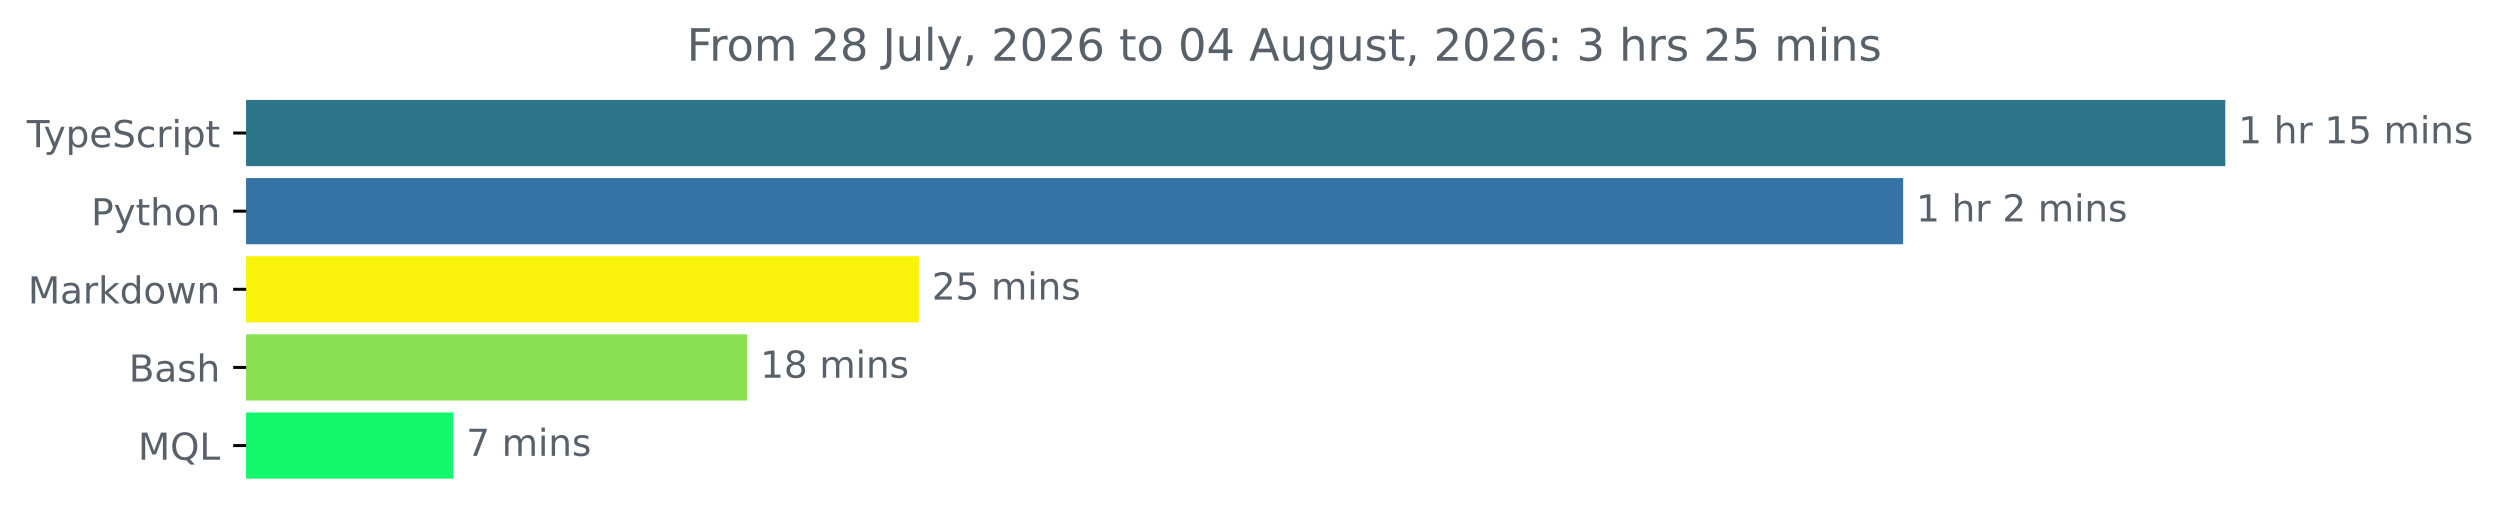
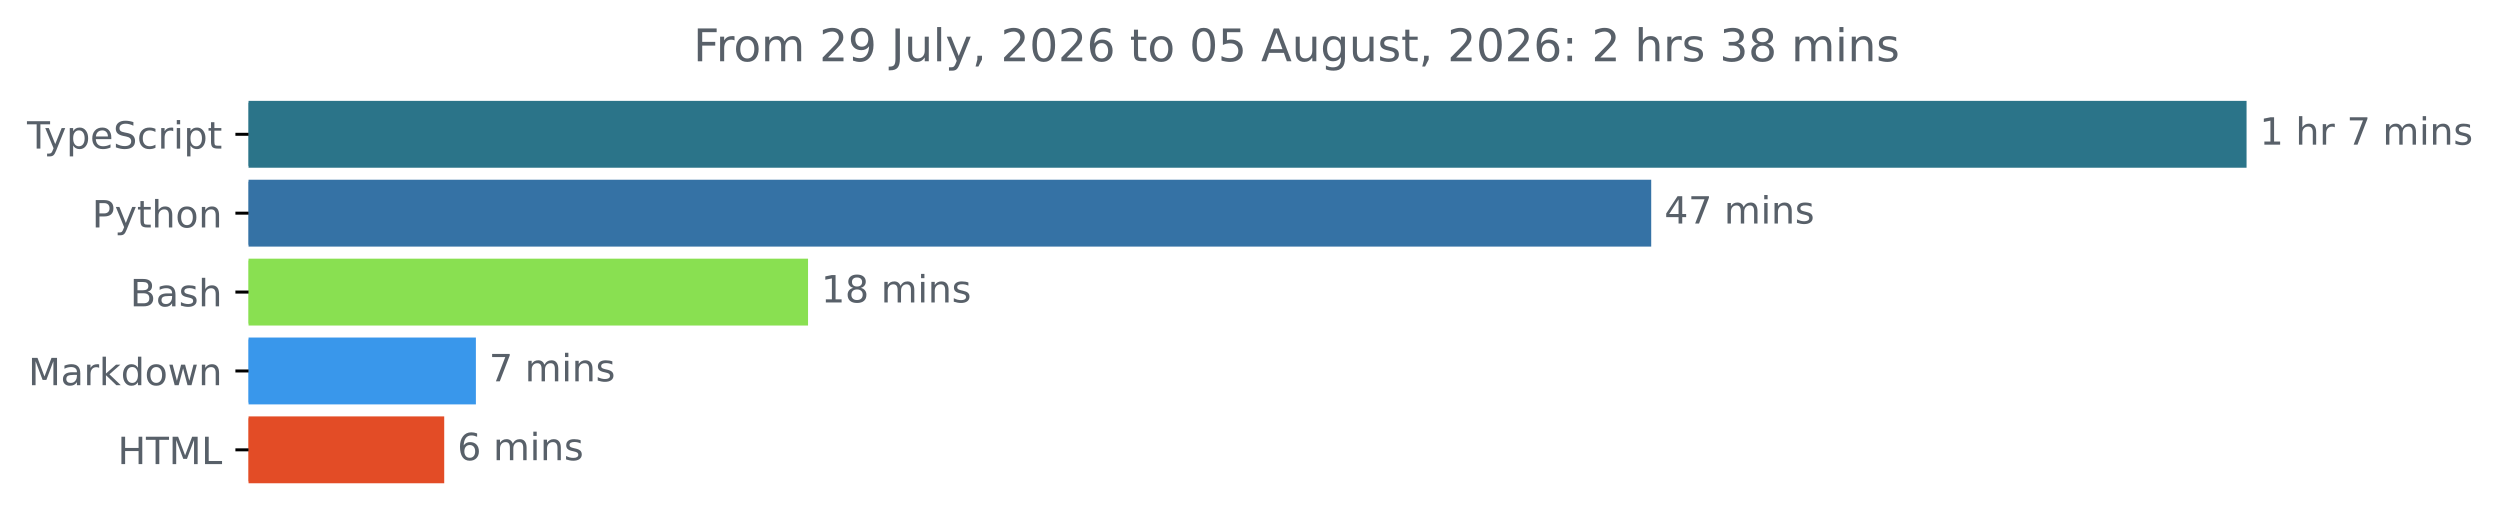
- <svg xmlns="http://www.w3.org/2000/svg" xmlns:xlink="http://www.w3.org/1999/xlink" width="671.935pt" height="140.398pt" viewBox="0 0 671.935 140.398" version="1.1">
+ <svg xmlns="http://www.w3.org/2000/svg" xmlns:xlink="http://www.w3.org/1999/xlink" width="665.572pt" height="140.398pt" viewBox="0 0 665.572 140.398" version="1.1">
  <defs>
    <style type="text/css">*{stroke-linejoin: round; stroke-linecap: butt}</style>
  </defs>
  <g id="figure_1">
    <g id="patch_1">
-       <path d="M -0 140.398  L 671.935 140.398  L 671.935 0  L -0 0  L -0 140.398  z " style="fill: none" />
+       <path d="M -0 140.398  L 665.572 140.398  L 665.572 0  L -0 0  L -0 140.398  z " style="fill: none" />
    </g>
    <g id="axes_1">
      <g id="patch_2">
-         <path d="M 66.17 27.358  L 597.599 27.358  L 597.599 44.158  L 66.17 44.158  z " clip-path="url(#pe6a916604f)" style="fill: #2b7489; stroke: #2b7489; stroke-linejoin: miter" />
+         <path d="M 66.17 27.358  L 597.599 27.358  L 597.599 44.158  L 66.17 44.158  z " clip-path="url(#p9ee136eaac)" style="fill: #2b7489; stroke: #2b7489; stroke-linejoin: miter" />
      </g>
      <g id="patch_3">
-         <path d="M 66.17 48.358  L 511.016 48.358  L 511.016 65.158  L 66.17 65.158  z " clip-path="url(#pe6a916604f)" style="fill: #3572a5; stroke: #3572a5; stroke-linejoin: miter" />
+         <path d="M 66.17 48.358  L 439.1 48.358  L 439.1 65.158  L 66.17 65.158  z " clip-path="url(#p9ee136eaac)" style="fill: #3572a5; stroke: #3572a5; stroke-linejoin: miter" />
      </g>
      <g id="patch_4">
-         <path d="M 66.17 69.358  L 246.466 69.358  L 246.466 86.158  L 66.17 86.158  z " clip-path="url(#pe6a916604f)" style="fill: #f9f20b; stroke: #f9f20b; stroke-linejoin: miter" />
+         <path d="M 66.17 69.358  L 214.623 69.358  L 214.623 86.158  L 66.17 86.158  z " clip-path="url(#p9ee136eaac)" style="fill: #89e051; stroke: #89e051; stroke-linejoin: miter" />
      </g>
      <g id="patch_5">
-         <path d="M 66.17 90.358  L 200.337 90.358  L 200.337 107.158  L 66.17 107.158  z " clip-path="url(#pe6a916604f)" style="fill: #89e051; stroke: #89e051; stroke-linejoin: miter" />
+         <path d="M 66.17 90.358  L 126.196 90.358  L 126.196 107.158  L 66.17 107.158  z " clip-path="url(#p9ee136eaac)" style="fill: #3997eb; stroke: #3997eb; stroke-linejoin: miter" />
      </g>
      <g id="patch_6">
-         <path d="M 66.17 111.358  L 121.321 111.358  L 121.321 128.158  L 66.17 128.158  z " clip-path="url(#pe6a916604f)" style="fill: #13f76c; stroke: #13f76c; stroke-linejoin: miter" />
+         <path d="M 66.17 111.358  L 117.763 111.358  L 117.763 128.158  L 66.17 128.158  z " clip-path="url(#p9ee136eaac)" style="fill: #e34c26; stroke: #e34c26; stroke-linejoin: miter" />
      </g>
      <g id="matplotlib.axis_1" />
      <g id="matplotlib.axis_2">
        <g id="ytick_1">
          <g id="line2d_1">
            <defs>
-               <path id="md1793782ce" d="M 0 0  L -3.5 0  " style="stroke: #000000; stroke-width: 0.8" />
+               <path id="m66a9218401" d="M 0 0  L -3.5 0  " style="stroke: #000000; stroke-width: 0.8" />
            </defs>
            <g>
-               <use xlink:href="#md1793782ce" x="66.17" y="35.758" style="stroke: #000000; stroke-width: 0.8" />
+               <use xlink:href="#m66a9218401" x="66.17" y="35.758" style="stroke: #000000; stroke-width: 0.8" />
            </g>
          </g>
          <g id="text_1">
            <g style="fill: #586069" transform="translate(7.2 39.55734) scale(0.1 -0.1)">
              <defs>
                <path id="DejaVuSans-54" d="M -19 4666  L 3928 4666  L 3928 4134  L 2272 4134  L 2272 0  L 1638 0  L 1638 4134  L -19 4134  L -19 4666  z " transform="scale(0.015625)" />
                <path id="DejaVuSans-79" d="M 2059 -325  Q 1816 -950 1584 -1140  Q 1353 -1331 966 -1331  L 506 -1331  L 506 -850  L 844 -850  Q 1081 -850 1212 -737  Q 1344 -625 1503 -206  L 1606 56  L 191 3500  L 800 3500  L 1894 763  L 2988 3500  L 3597 3500  L 2059 -325  z " transform="scale(0.015625)" />
                <path id="DejaVuSans-70" d="M 1159 525  L 1159 -1331  L 581 -1331  L 581 3500  L 1159 3500  L 1159 2969  Q 1341 3281 1617 3432  Q 1894 3584 2278 3584  Q 2916 3584 3314 3078  Q 3713 2572 3713 1747  Q 3713 922 3314 415  Q 2916 -91 2278 -91  Q 1894 -91 1617 61  Q 1341 213 1159 525  z M 3116 1747  Q 3116 2381 2855 2742  Q 2594 3103 2138 3103  Q 1681 3103 1420 2742  Q 1159 2381 1159 1747  Q 1159 1113 1420 752  Q 1681 391 2138 391  Q 2594 391 2855 752  Q 3116 1113 3116 1747  z " transform="scale(0.015625)" />
                <path id="DejaVuSans-65" d="M 3597 1894  L 3597 1613  L 953 1613  Q 991 1019 1311 708  Q 1631 397 2203 397  Q 2534 397 2845 478  Q 3156 559 3463 722  L 3463 178  Q 3153 47 2828 -22  Q 2503 -91 2169 -91  Q 1331 -91 842 396  Q 353 884 353 1716  Q 353 2575 817 3079  Q 1281 3584 2069 3584  Q 2775 3584 3186 3129  Q 3597 2675 3597 1894  z M 3022 2063  Q 3016 2534 2758 2815  Q 2500 3097 2075 3097  Q 1594 3097 1305 2825  Q 1016 2553 972 2059  L 3022 2063  z " transform="scale(0.015625)" />
                <path id="DejaVuSans-53" d="M 3425 4513  L 3425 3897  Q 3066 4069 2747 4153  Q 2428 4238 2131 4238  Q 1616 4238 1336 4038  Q 1056 3838 1056 3469  Q 1056 3159 1242 3001  Q 1428 2844 1947 2747  L 2328 2669  Q 3034 2534 3370 2195  Q 3706 1856 3706 1288  Q 3706 609 3251 259  Q 2797 -91 1919 -91  Q 1588 -91 1214 -16  Q 841 59 441 206  L 441 856  Q 825 641 1194 531  Q 1563 422 1919 422  Q 2459 422 2753 634  Q 3047 847 3047 1241  Q 3047 1584 2836 1778  Q 2625 1972 2144 2069  L 1759 2144  Q 1053 2284 737 2584  Q 422 2884 422 3419  Q 422 4038 858 4394  Q 1294 4750 2059 4750  Q 2388 4750 2728 4690  Q 3069 4631 3425 4513  z " transform="scale(0.015625)" />
                <path id="DejaVuSans-63" d="M 3122 3366  L 3122 2828  Q 2878 2963 2633 3030  Q 2388 3097 2138 3097  Q 1578 3097 1268 2742  Q 959 2388 959 1747  Q 959 1106 1268 751  Q 1578 397 2138 397  Q 2388 397 2633 464  Q 2878 531 3122 666  L 3122 134  Q 2881 22 2623 -34  Q 2366 -91 2075 -91  Q 1284 -91 818 406  Q 353 903 353 1747  Q 353 2603 823 3093  Q 1294 3584 2113 3584  Q 2378 3584 2631 3529  Q 2884 3475 3122 3366  z " transform="scale(0.015625)" />
                <path id="DejaVuSans-72" d="M 2631 2963  Q 2534 3019 2420 3045  Q 2306 3072 2169 3072  Q 1681 3072 1420 2755  Q 1159 2438 1159 1844  L 1159 0  L 581 0  L 581 3500  L 1159 3500  L 1159 2956  Q 1341 3275 1631 3429  Q 1922 3584 2338 3584  Q 2397 3584 2469 3576  Q 2541 3569 2628 3553  L 2631 2963  z " transform="scale(0.015625)" />
                <path id="DejaVuSans-69" d="M 603 3500  L 1178 3500  L 1178 0  L 603 0  L 603 3500  z M 603 4863  L 1178 4863  L 1178 4134  L 603 4134  L 603 4863  z " transform="scale(0.015625)" />
                <path id="DejaVuSans-74" d="M 1172 4494  L 1172 3500  L 2356 3500  L 2356 3053  L 1172 3053  L 1172 1153  Q 1172 725 1289 603  Q 1406 481 1766 481  L 2356 481  L 2356 0  L 1766 0  Q 1100 0 847 248  Q 594 497 594 1153  L 594 3053  L 172 3053  L 172 3500  L 594 3500  L 594 4494  L 1172 4494  z " transform="scale(0.015625)" />
              </defs>
              <use xlink:href="#DejaVuSans-54" />
              <use xlink:href="#DejaVuSans-79" x="45.459" />
              <use xlink:href="#DejaVuSans-70" x="104.639" />
              <use xlink:href="#DejaVuSans-65" x="168.115" />
              <use xlink:href="#DejaVuSans-53" x="229.639" />
              <use xlink:href="#DejaVuSans-63" x="293.115" />
              <use xlink:href="#DejaVuSans-72" x="348.096" />
              <use xlink:href="#DejaVuSans-69" x="389.209" />
              <use xlink:href="#DejaVuSans-70" x="416.992" />
              <use xlink:href="#DejaVuSans-74" x="480.469" />
            </g>
          </g>
        </g>
        <g id="ytick_2">
          <g id="line2d_2">
            <g>
-               <use xlink:href="#md1793782ce" x="66.17" y="56.758" style="stroke: #000000; stroke-width: 0.8" />
+               <use xlink:href="#m66a9218401" x="66.17" y="56.758" style="stroke: #000000; stroke-width: 0.8" />
            </g>
          </g>
          <g id="text_2">
            <g style="fill: #586069" transform="translate(24.50781 60.55734) scale(0.1 -0.1)">
              <defs>
                <path id="DejaVuSans-50" d="M 1259 4147  L 1259 2394  L 2053 2394  Q 2494 2394 2734 2622  Q 2975 2850 2975 3272  Q 2975 3691 2734 3919  Q 2494 4147 2053 4147  L 1259 4147  z M 628 4666  L 2053 4666  Q 2838 4666 3239 4311  Q 3641 3956 3641 3272  Q 3641 2581 3239 2228  Q 2838 1875 2053 1875  L 1259 1875  L 1259 0  L 628 0  L 628 4666  z " transform="scale(0.015625)" />
                <path id="DejaVuSans-68" d="M 3513 2113  L 3513 0  L 2938 0  L 2938 2094  Q 2938 2591 2744 2837  Q 2550 3084 2163 3084  Q 1697 3084 1428 2787  Q 1159 2491 1159 1978  L 1159 0  L 581 0  L 581 4863  L 1159 4863  L 1159 2956  Q 1366 3272 1645 3428  Q 1925 3584 2291 3584  Q 2894 3584 3203 3211  Q 3513 2838 3513 2113  z " transform="scale(0.015625)" />
                <path id="DejaVuSans-6f" d="M 1959 3097  Q 1497 3097 1228 2736  Q 959 2375 959 1747  Q 959 1119 1226 758  Q 1494 397 1959 397  Q 2419 397 2687 759  Q 2956 1122 2956 1747  Q 2956 2369 2687 2733  Q 2419 3097 1959 3097  z M 1959 3584  Q 2709 3584 3137 3096  Q 3566 2609 3566 1747  Q 3566 888 3137 398  Q 2709 -91 1959 -91  Q 1206 -91 779 398  Q 353 888 353 1747  Q 353 2609 779 3096  Q 1206 3584 1959 3584  z " transform="scale(0.015625)" />
                <path id="DejaVuSans-6e" d="M 3513 2113  L 3513 0  L 2938 0  L 2938 2094  Q 2938 2591 2744 2837  Q 2550 3084 2163 3084  Q 1697 3084 1428 2787  Q 1159 2491 1159 1978  L 1159 0  L 581 0  L 581 3500  L 1159 3500  L 1159 2956  Q 1366 3272 1645 3428  Q 1925 3584 2291 3584  Q 2894 3584 3203 3211  Q 3513 2838 3513 2113  z " transform="scale(0.015625)" />
              </defs>
              <use xlink:href="#DejaVuSans-50" />
              <use xlink:href="#DejaVuSans-79" x="60.303" />
              <use xlink:href="#DejaVuSans-74" x="119.482" />
              <use xlink:href="#DejaVuSans-68" x="158.691" />
              <use xlink:href="#DejaVuSans-6f" x="222.07" />
              <use xlink:href="#DejaVuSans-6e" x="283.252" />
            </g>
          </g>
        </g>
        <g id="ytick_3">
          <g id="line2d_3">
            <g>
-               <use xlink:href="#md1793782ce" x="66.17" y="77.758" style="stroke: #000000; stroke-width: 0.8" />
+               <use xlink:href="#m66a9218401" x="66.17" y="77.758" style="stroke: #000000; stroke-width: 0.8" />
            </g>
          </g>
          <g id="text_3">
-             <g style="fill: #586069" transform="translate(7.529688 81.55734) scale(0.1 -0.1)">
+             <g style="fill: #586069" transform="translate(34.63437 81.55734) scale(0.1 -0.1)">
+               <defs>
+                 <path id="DejaVuSans-42" d="M 1259 2228  L 1259 519  L 2272 519  Q 2781 519 3026 730  Q 3272 941 3272 1375  Q 3272 1813 3026 2020  Q 2781 2228 2272 2228  L 1259 2228  z M 1259 4147  L 1259 2741  L 2194 2741  Q 2656 2741 2882 2914  Q 3109 3088 3109 3444  Q 3109 3797 2882 3972  Q 2656 4147 2194 4147  L 1259 4147  z M 628 4666  L 2241 4666  Q 2963 4666 3353 4366  Q 3744 4066 3744 3513  Q 3744 3084 3544 2831  Q 3344 2578 2956 2516  Q 3422 2416 3680 2098  Q 3938 1781 3938 1306  Q 3938 681 3513 340  Q 3088 0 2303 0  L 628 0  L 628 4666  z " transform="scale(0.015625)" />
+                 <path id="DejaVuSans-61" d="M 2194 1759  Q 1497 1759 1228 1600  Q 959 1441 959 1056  Q 959 750 1161 570  Q 1363 391 1709 391  Q 2188 391 2477 730  Q 2766 1069 2766 1631  L 2766 1759  L 2194 1759  z M 3341 1997  L 3341 0  L 2766 0  L 2766 531  Q 2569 213 2275 61  Q 1981 -91 1556 -91  Q 1019 -91 701 211  Q 384 513 384 1019  Q 384 1609 779 1909  Q 1175 2209 1959 2209  L 2766 2209  L 2766 2266  Q 2766 2663 2505 2880  Q 2244 3097 1772 3097  Q 1472 3097 1187 3025  Q 903 2953 641 2809  L 641 3341  Q 956 3463 1253 3523  Q 1550 3584 1831 3584  Q 2591 3584 2966 3190  Q 3341 2797 3341 1997  z " transform="scale(0.015625)" />
+                 <path id="DejaVuSans-73" d="M 2834 3397  L 2834 2853  Q 2591 2978 2328 3040  Q 2066 3103 1784 3103  Q 1356 3103 1142 2972  Q 928 2841 928 2578  Q 928 2378 1081 2264  Q 1234 2150 1697 2047  L 1894 2003  Q 2506 1872 2764 1633  Q 3022 1394 3022 966  Q 3022 478 2636 193  Q 2250 -91 1575 -91  Q 1294 -91 989 -36  Q 684 19 347 128  L 347 722  Q 666 556 975 473  Q 1284 391 1588 391  Q 1994 391 2212 530  Q 2431 669 2431 922  Q 2431 1156 2273 1281  Q 2116 1406 1581 1522  L 1381 1569  Q 847 1681 609 1914  Q 372 2147 372 2553  Q 372 3047 722 3315  Q 1072 3584 1716 3584  Q 2034 3584 2315 3537  Q 2597 3491 2834 3397  z " transform="scale(0.015625)" />
+               </defs>
+               <use xlink:href="#DejaVuSans-42" />
+               <use xlink:href="#DejaVuSans-61" x="68.604" />
+               <use xlink:href="#DejaVuSans-73" x="129.883" />
+               <use xlink:href="#DejaVuSans-68" x="181.982" />
+             </g>
+           </g>
+         </g>
+         <g id="ytick_4">
+           <g id="line2d_4">
+             <g>
+               <use xlink:href="#m66a9218401" x="66.17" y="98.758" style="stroke: #000000; stroke-width: 0.8" />
+             </g>
+           </g>
+           <g id="text_4">
+             <g style="fill: #586069" transform="translate(7.529688 102.5573) scale(0.1 -0.1)">
              <defs>
                <path id="DejaVuSans-4d" d="M 628 4666  L 1569 4666  L 2759 1491  L 3956 4666  L 4897 4666  L 4897 0  L 4281 0  L 4281 4097  L 3078 897  L 2444 897  L 1241 4097  L 1241 0  L 628 0  L 628 4666  z " transform="scale(0.015625)" />
-                 <path id="DejaVuSans-61" d="M 2194 1759  Q 1497 1759 1228 1600  Q 959 1441 959 1056  Q 959 750 1161 570  Q 1363 391 1709 391  Q 2188 391 2477 730  Q 2766 1069 2766 1631  L 2766 1759  L 2194 1759  z M 3341 1997  L 3341 0  L 2766 0  L 2766 531  Q 2569 213 2275 61  Q 1981 -91 1556 -91  Q 1019 -91 701 211  Q 384 513 384 1019  Q 384 1609 779 1909  Q 1175 2209 1959 2209  L 2766 2209  L 2766 2266  Q 2766 2663 2505 2880  Q 2244 3097 1772 3097  Q 1472 3097 1187 3025  Q 903 2953 641 2809  L 641 3341  Q 956 3463 1253 3523  Q 1550 3584 1831 3584  Q 2591 3584 2966 3190  Q 3341 2797 3341 1997  z " transform="scale(0.015625)" />
                <path id="DejaVuSans-6b" d="M 581 4863  L 1159 4863  L 1159 1991  L 2875 3500  L 3609 3500  L 1753 1863  L 3688 0  L 2938 0  L 1159 1709  L 1159 0  L 581 0  L 581 4863  z " transform="scale(0.015625)" />
                <path id="DejaVuSans-64" d="M 2906 2969  L 2906 4863  L 3481 4863  L 3481 0  L 2906 0  L 2906 525  Q 2725 213 2448 61  Q 2172 -91 1784 -91  Q 1150 -91 751 415  Q 353 922 353 1747  Q 353 2572 751 3078  Q 1150 3584 1784 3584  Q 2172 3584 2448 3432  Q 2725 3281 2906 2969  z M 947 1747  Q 947 1113 1208 752  Q 1469 391 1925 391  Q 2381 391 2643 752  Q 2906 1113 2906 1747  Q 2906 2381 2643 2742  Q 2381 3103 1925 3103  Q 1469 3103 1208 2742  Q 947 2381 947 1747  z " transform="scale(0.015625)" />
                <path id="DejaVuSans-77" d="M 269 3500  L 844 3500  L 1563 769  L 2278 3500  L 2956 3500  L 3675 769  L 4391 3500  L 4966 3500  L 4050 0  L 3372 0  L 2619 2869  L 1863 0  L 1184 0  L 269 3500  z " transform="scale(0.015625)" />
              </defs>
              <use xlink:href="#DejaVuSans-4d" />
              <use xlink:href="#DejaVuSans-61" x="86.279" />
              <use xlink:href="#DejaVuSans-72" x="147.559" />
              <use xlink:href="#DejaVuSans-6b" x="188.672" />
              <use xlink:href="#DejaVuSans-64" x="246.582" />
              <use xlink:href="#DejaVuSans-6f" x="310.059" />
              <use xlink:href="#DejaVuSans-77" x="371.24" />
              <use xlink:href="#DejaVuSans-6e" x="453.027" />
            </g>
          </g>
        </g>
-         <g id="ytick_4">
-           <g id="line2d_4">
-             <g>
-               <use xlink:href="#md1793782ce" x="66.17" y="98.758" style="stroke: #000000; stroke-width: 0.8" />
-             </g>
-           </g>
-           <g id="text_4">
-             <g style="fill: #586069" transform="translate(34.63437 102.5573) scale(0.1 -0.1)">
-               <defs>
-                 <path id="DejaVuSans-42" d="M 1259 2228  L 1259 519  L 2272 519  Q 2781 519 3026 730  Q 3272 941 3272 1375  Q 3272 1813 3026 2020  Q 2781 2228 2272 2228  L 1259 2228  z M 1259 4147  L 1259 2741  L 2194 2741  Q 2656 2741 2882 2914  Q 3109 3088 3109 3444  Q 3109 3797 2882 3972  Q 2656 4147 2194 4147  L 1259 4147  z M 628 4666  L 2241 4666  Q 2963 4666 3353 4366  Q 3744 4066 3744 3513  Q 3744 3084 3544 2831  Q 3344 2578 2956 2516  Q 3422 2416 3680 2098  Q 3938 1781 3938 1306  Q 3938 681 3513 340  Q 3088 0 2303 0  L 628 0  L 628 4666  z " transform="scale(0.015625)" />
-                 <path id="DejaVuSans-73" d="M 2834 3397  L 2834 2853  Q 2591 2978 2328 3040  Q 2066 3103 1784 3103  Q 1356 3103 1142 2972  Q 928 2841 928 2578  Q 928 2378 1081 2264  Q 1234 2150 1697 2047  L 1894 2003  Q 2506 1872 2764 1633  Q 3022 1394 3022 966  Q 3022 478 2636 193  Q 2250 -91 1575 -91  Q 1294 -91 989 -36  Q 684 19 347 128  L 347 722  Q 666 556 975 473  Q 1284 391 1588 391  Q 1994 391 2212 530  Q 2431 669 2431 922  Q 2431 1156 2273 1281  Q 2116 1406 1581 1522  L 1381 1569  Q 847 1681 609 1914  Q 372 2147 372 2553  Q 372 3047 722 3315  Q 1072 3584 1716 3584  Q 2034 3584 2315 3537  Q 2597 3491 2834 3397  z " transform="scale(0.015625)" />
-               </defs>
-               <use xlink:href="#DejaVuSans-42" />
-               <use xlink:href="#DejaVuSans-61" x="68.604" />
-               <use xlink:href="#DejaVuSans-73" x="129.883" />
-               <use xlink:href="#DejaVuSans-68" x="181.982" />
-             </g>
-           </g>
-         </g>
        <g id="ytick_5">
          <g id="line2d_5">
            <g>
-               <use xlink:href="#md1793782ce" x="66.17" y="119.758" style="stroke: #000000; stroke-width: 0.8" />
+               <use xlink:href="#m66a9218401" x="66.17" y="119.758" style="stroke: #000000; stroke-width: 0.8" />
            </g>
          </g>
          <g id="text_5">
-             <g style="fill: #586069" transform="translate(37.09844 123.5573) scale(0.1 -0.1)">
-               <defs>
-                 <path id="DejaVuSans-51" d="M 2522 4238  Q 1834 4238 1429 3725  Q 1025 3213 1025 2328  Q 1025 1447 1429 934  Q 1834 422 2522 422  Q 3209 422 3611 934  Q 4013 1447 4013 2328  Q 4013 3213 3611 3725  Q 3209 4238 2522 4238  z M 3406 84  L 4238 -825  L 3475 -825  L 2784 -78  Q 2681 -84 2626 -87  Q 2572 -91 2522 -91  Q 1538 -91 948 567  Q 359 1225 359 2328  Q 359 3434 948 4092  Q 1538 4750 2522 4750  Q 3503 4750 4090 4092  Q 4678 3434 4678 2328  Q 4678 1516 4351 937  Q 4025 359 3406 84  z " transform="scale(0.015625)" />
+             <g style="fill: #586069" transform="translate(31.34219 123.5573) scale(0.1 -0.1)">
+               <defs>
+                 <path id="DejaVuSans-48" d="M 628 4666  L 1259 4666  L 1259 2753  L 3553 2753  L 3553 4666  L 4184 4666  L 4184 0  L 3553 0  L 3553 2222  L 1259 2222  L 1259 0  L 628 0  L 628 4666  z " transform="scale(0.015625)" />
                <path id="DejaVuSans-4c" d="M 628 4666  L 1259 4666  L 1259 531  L 3531 531  L 3531 0  L 628 0  L 628 4666  z " transform="scale(0.015625)" />
              </defs>
-               <use xlink:href="#DejaVuSans-4d" />
-               <use xlink:href="#DejaVuSans-51" x="86.279" />
-               <use xlink:href="#DejaVuSans-4c" x="164.99" />
+               <use xlink:href="#DejaVuSans-48" />
+               <use xlink:href="#DejaVuSans-54" x="75.195" />
+               <use xlink:href="#DejaVuSans-4d" x="136.279" />
+               <use xlink:href="#DejaVuSans-4c" x="222.559" />
            </g>
          </g>
        </g>
      </g>
      <g id="text_6">
        <g style="fill: #586069" transform="translate(601.5989 38.5175) scale(0.1 -0.1)">
          <defs>
            <path id="DejaVuSans-31" d="M 794 531  L 1825 531  L 1825 4091  L 703 3866  L 703 4441  L 1819 4666  L 2450 4666  L 2450 531  L 3481 531  L 3481 0  L 794 0  L 794 531  z " transform="scale(0.015625)" />
            <path id="DejaVuSans-20" transform="scale(0.015625)" />
-             <path id="DejaVuSans-35" d="M 691 4666  L 3169 4666  L 3169 4134  L 1269 4134  L 1269 2991  Q 1406 3038 1543 3061  Q 1681 3084 1819 3084  Q 2600 3084 3056 2656  Q 3513 2228 3513 1497  Q 3513 744 3044 326  Q 2575 -91 1722 -91  Q 1428 -91 1123 -41  Q 819 9 494 109  L 494 744  Q 775 591 1075 516  Q 1375 441 1709 441  Q 2250 441 2565 725  Q 2881 1009 2881 1497  Q 2881 1984 2565 2268  Q 2250 2553 1709 2553  Q 1456 2553 1204 2497  Q 953 2441 691 2322  L 691 4666  z " transform="scale(0.015625)" />
+             <path id="DejaVuSans-37" d="M 525 4666  L 3525 4666  L 3525 4397  L 1831 0  L 1172 0  L 2766 4134  L 525 4134  L 525 4666  z " transform="scale(0.015625)" />
            <path id="DejaVuSans-6d" d="M 3328 2828  Q 3544 3216 3844 3400  Q 4144 3584 4550 3584  Q 5097 3584 5394 3201  Q 5691 2819 5691 2113  L 5691 0  L 5113 0  L 5113 2094  Q 5113 2597 4934 2840  Q 4756 3084 4391 3084  Q 3944 3084 3684 2787  Q 3425 2491 3425 1978  L 3425 0  L 2847 0  L 2847 2094  Q 2847 2600 2669 2842  Q 2491 3084 2119 3084  Q 1678 3084 1418 2786  Q 1159 2488 1159 1978  L 1159 0  L 581 0  L 581 3500  L 1159 3500  L 1159 2956  Q 1356 3278 1631 3431  Q 1906 3584 2284 3584  Q 2666 3584 2933 3390  Q 3200 3197 3328 2828  z " transform="scale(0.015625)" />
          </defs>
          <use xlink:href="#DejaVuSans-31" />
          <use xlink:href="#DejaVuSans-20" x="63.623" />
          <use xlink:href="#DejaVuSans-68" x="95.41" />
          <use xlink:href="#DejaVuSans-72" x="158.789" />
          <use xlink:href="#DejaVuSans-20" x="199.902" />
-           <use xlink:href="#DejaVuSans-31" x="231.689" />
-           <use xlink:href="#DejaVuSans-35" x="295.312" />
-           <use xlink:href="#DejaVuSans-20" x="358.936" />
-           <use xlink:href="#DejaVuSans-6d" x="390.723" />
-           <use xlink:href="#DejaVuSans-69" x="488.135" />
-           <use xlink:href="#DejaVuSans-6e" x="515.918" />
-           <use xlink:href="#DejaVuSans-73" x="579.297" />
-         </g>
-       </g>
-       <g id="text_7">
-         <g style="fill: #586069" transform="translate(515.0162 59.5175) scale(0.1 -0.1)">
-           <defs>
-             <path id="DejaVuSans-32" d="M 1228 531  L 3431 531  L 3431 0  L 469 0  L 469 531  Q 828 903 1448 1529  Q 2069 2156 2228 2338  Q 2531 2678 2651 2914  Q 2772 3150 2772 3378  Q 2772 3750 2511 3984  Q 2250 4219 1831 4219  Q 1534 4219 1204 4116  Q 875 4013 500 3803  L 500 4441  Q 881 4594 1212 4672  Q 1544 4750 1819 4750  Q 2544 4750 2975 4387  Q 3406 4025 3406 3419  Q 3406 3131 3298 2873  Q 3191 2616 2906 2266  Q 2828 2175 2409 1742  Q 1991 1309 1228 531  z " transform="scale(0.015625)" />
-           </defs>
-           <use xlink:href="#DejaVuSans-31" />
-           <use xlink:href="#DejaVuSans-20" x="63.623" />
-           <use xlink:href="#DejaVuSans-68" x="95.41" />
-           <use xlink:href="#DejaVuSans-72" x="158.789" />
-           <use xlink:href="#DejaVuSans-20" x="199.902" />
-           <use xlink:href="#DejaVuSans-32" x="231.689" />
+           <use xlink:href="#DejaVuSans-37" x="231.689" />
          <use xlink:href="#DejaVuSans-20" x="295.312" />
          <use xlink:href="#DejaVuSans-6d" x="327.1" />
          <use xlink:href="#DejaVuSans-69" x="424.512" />
          <use xlink:href="#DejaVuSans-6e" x="452.295" />
          <use xlink:href="#DejaVuSans-73" x="515.674" />
        </g>
      </g>
-       <g id="text_8">
-         <g style="fill: #586069" transform="translate(250.466 80.5175) scale(0.1 -0.1)">
-           <use xlink:href="#DejaVuSans-32" />
-           <use xlink:href="#DejaVuSans-35" x="63.623" />
+       <g id="text_7">
+         <g style="fill: #586069" transform="translate(443.1005 59.5175) scale(0.1 -0.1)">
+           <defs>
+             <path id="DejaVuSans-34" d="M 2419 4116  L 825 1625  L 2419 1625  L 2419 4116  z M 2253 4666  L 3047 4666  L 3047 1625  L 3713 1625  L 3713 1100  L 3047 1100  L 3047 0  L 2419 0  L 2419 1100  L 313 1100  L 313 1709  L 2253 4666  z " transform="scale(0.015625)" />
+           </defs>
+           <use xlink:href="#DejaVuSans-34" />
+           <use xlink:href="#DejaVuSans-37" x="63.623" />
          <use xlink:href="#DejaVuSans-20" x="127.246" />
          <use xlink:href="#DejaVuSans-6d" x="159.033" />
          <use xlink:href="#DejaVuSans-69" x="256.445" />
          <use xlink:href="#DejaVuSans-6e" x="284.229" />
          <use xlink:href="#DejaVuSans-73" x="347.607" />
        </g>
      </g>
-       <g id="text_9">
-         <g style="fill: #586069" transform="translate(204.3371 101.5175) scale(0.1 -0.1)">
+       <g id="text_8">
+         <g style="fill: #586069" transform="translate(218.6231 80.5175) scale(0.1 -0.1)">
          <defs>
            <path id="DejaVuSans-38" d="M 2034 2216  Q 1584 2216 1326 1975  Q 1069 1734 1069 1313  Q 1069 891 1326 650  Q 1584 409 2034 409  Q 2484 409 2743 651  Q 3003 894 3003 1313  Q 3003 1734 2745 1975  Q 2488 2216 2034 2216  z M 1403 2484  Q 997 2584 770 2862  Q 544 3141 544 3541  Q 544 4100 942 4425  Q 1341 4750 2034 4750  Q 2731 4750 3128 4425  Q 3525 4100 3525 3541  Q 3525 3141 3298 2862  Q 3072 2584 2669 2484  Q 3125 2378 3379 2068  Q 3634 1759 3634 1313  Q 3634 634 3220 271  Q 2806 -91 2034 -91  Q 1263 -91 848 271  Q 434 634 434 1313  Q 434 1759 690 2068  Q 947 2378 1403 2484  z M 1172 3481  Q 1172 3119 1398 2916  Q 1625 2713 2034 2713  Q 2441 2713 2670 2916  Q 2900 3119 2900 3481  Q 2900 3844 2670 4047  Q 2441 4250 2034 4250  Q 1625 4250 1398 4047  Q 1172 3844 1172 3481  z " transform="scale(0.015625)" />
          </defs>
          <use xlink:href="#DejaVuSans-31" />
          <use xlink:href="#DejaVuSans-38" x="63.623" />
          <use xlink:href="#DejaVuSans-20" x="127.246" />
          <use xlink:href="#DejaVuSans-6d" x="159.033" />
          <use xlink:href="#DejaVuSans-69" x="256.445" />
          <use xlink:href="#DejaVuSans-6e" x="284.229" />
          <use xlink:href="#DejaVuSans-73" x="347.607" />
        </g>
      </g>
-       <g id="text_10">
-         <g style="fill: #586069" transform="translate(125.3213 122.5175) scale(0.1 -0.1)">
-           <defs>
-             <path id="DejaVuSans-37" d="M 525 4666  L 3525 4666  L 3525 4397  L 1831 0  L 1172 0  L 2766 4134  L 525 4134  L 525 4666  z " transform="scale(0.015625)" />
-           </defs>
+       <g id="text_9">
+         <g style="fill: #586069" transform="translate(130.1963 101.5175) scale(0.1 -0.1)">
          <use xlink:href="#DejaVuSans-37" />
          <use xlink:href="#DejaVuSans-20" x="63.623" />
          <use xlink:href="#DejaVuSans-6d" x="95.41" />
          <use xlink:href="#DejaVuSans-69" x="192.822" />
          <use xlink:href="#DejaVuSans-6e" x="220.605" />
          <use xlink:href="#DejaVuSans-73" x="283.984" />
        </g>
      </g>
+       <g id="text_10">
+         <g style="fill: #586069" transform="translate(121.7629 122.5175) scale(0.1 -0.1)">
+           <defs>
+             <path id="DejaVuSans-36" d="M 2113 2584  Q 1688 2584 1439 2293  Q 1191 2003 1191 1497  Q 1191 994 1439 701  Q 1688 409 2113 409  Q 2538 409 2786 701  Q 3034 994 3034 1497  Q 3034 2003 2786 2293  Q 2538 2584 2113 2584  z M 3366 4563  L 3366 3988  Q 3128 4100 2886 4159  Q 2644 4219 2406 4219  Q 1781 4219 1451 3797  Q 1122 3375 1075 2522  Q 1259 2794 1537 2939  Q 1816 3084 2150 3084  Q 2853 3084 3261 2657  Q 3669 2231 3669 1497  Q 3669 778 3244 343  Q 2819 -91 2113 -91  Q 1303 -91 875 529  Q 447 1150 447 2328  Q 447 3434 972 4092  Q 1497 4750 2381 4750  Q 2619 4750 2861 4703  Q 3103 4656 3366 4563  z " transform="scale(0.015625)" />
+           </defs>
+           <use xlink:href="#DejaVuSans-36" />
+           <use xlink:href="#DejaVuSans-20" x="63.623" />
+           <use xlink:href="#DejaVuSans-6d" x="95.41" />
+           <use xlink:href="#DejaVuSans-69" x="192.822" />
+           <use xlink:href="#DejaVuSans-6e" x="220.605" />
+           <use xlink:href="#DejaVuSans-73" x="283.984" />
+         </g>
+       </g>
      <g id="text_11">
        <g style="fill: #586069" transform="translate(184.5897 16.31812) scale(0.12 -0.12)">
          <defs>
            <path id="DejaVuSans-46" d="M 628 4666  L 3309 4666  L 3309 4134  L 1259 4134  L 1259 2759  L 3109 2759  L 3109 2228  L 1259 2228  L 1259 0  L 628 0  L 628 4666  z " transform="scale(0.015625)" />
+             <path id="DejaVuSans-32" d="M 1228 531  L 3431 531  L 3431 0  L 469 0  L 469 531  Q 828 903 1448 1529  Q 2069 2156 2228 2338  Q 2531 2678 2651 2914  Q 2772 3150 2772 3378  Q 2772 3750 2511 3984  Q 2250 4219 1831 4219  Q 1534 4219 1204 4116  Q 875 4013 500 3803  L 500 4441  Q 881 4594 1212 4672  Q 1544 4750 1819 4750  Q 2544 4750 2975 4387  Q 3406 4025 3406 3419  Q 3406 3131 3298 2873  Q 3191 2616 2906 2266  Q 2828 2175 2409 1742  Q 1991 1309 1228 531  z " transform="scale(0.015625)" />
+             <path id="DejaVuSans-39" d="M 703 97  L 703 672  Q 941 559 1184 500  Q 1428 441 1663 441  Q 2288 441 2617 861  Q 2947 1281 2994 2138  Q 2813 1869 2534 1725  Q 2256 1581 1919 1581  Q 1219 1581 811 2004  Q 403 2428 403 3163  Q 403 3881 828 4315  Q 1253 4750 1959 4750  Q 2769 4750 3195 4129  Q 3622 3509 3622 2328  Q 3622 1225 3098 567  Q 2575 -91 1691 -91  Q 1453 -91 1209 -44  Q 966 3 703 97  z M 1959 2075  Q 2384 2075 2632 2365  Q 2881 2656 2881 3163  Q 2881 3666 2632 3958  Q 2384 4250 1959 4250  Q 1534 4250 1286 3958  Q 1038 3666 1038 3163  Q 1038 2656 1286 2365  Q 1534 2075 1959 2075  z " transform="scale(0.015625)" />
            <path id="DejaVuSans-4a" d="M 628 4666  L 1259 4666  L 1259 325  Q 1259 -519 939 -900  Q 619 -1281 -91 -1281  L -331 -1281  L -331 -750  L -134 -750  Q 284 -750 456 -515  Q 628 -281 628 325  L 628 4666  z " transform="scale(0.015625)" />
            <path id="DejaVuSans-75" d="M 544 1381  L 544 3500  L 1119 3500  L 1119 1403  Q 1119 906 1312 657  Q 1506 409 1894 409  Q 2359 409 2629 706  Q 2900 1003 2900 1516  L 2900 3500  L 3475 3500  L 3475 0  L 2900 0  L 2900 538  Q 2691 219 2414 64  Q 2138 -91 1772 -91  Q 1169 -91 856 284  Q 544 659 544 1381  z M 1991 3584  L 1991 3584  z " transform="scale(0.015625)" />
            <path id="DejaVuSans-6c" d="M 603 4863  L 1178 4863  L 1178 0  L 603 0  L 603 4863  z " transform="scale(0.015625)" />
            <path id="DejaVuSans-2c" d="M 750 794  L 1409 794  L 1409 256  L 897 -744  L 494 -744  L 750 256  L 750 794  z " transform="scale(0.015625)" />
            <path id="DejaVuSans-30" d="M 2034 4250  Q 1547 4250 1301 3770  Q 1056 3291 1056 2328  Q 1056 1369 1301 889  Q 1547 409 2034 409  Q 2525 409 2770 889  Q 3016 1369 3016 2328  Q 3016 3291 2770 3770  Q 2525 4250 2034 4250  z M 2034 4750  Q 2819 4750 3233 4129  Q 3647 3509 3647 2328  Q 3647 1150 3233 529  Q 2819 -91 2034 -91  Q 1250 -91 836 529  Q 422 1150 422 2328  Q 422 3509 836 4129  Q 1250 4750 2034 4750  z " transform="scale(0.015625)" />
-             <path id="DejaVuSans-36" d="M 2113 2584  Q 1688 2584 1439 2293  Q 1191 2003 1191 1497  Q 1191 994 1439 701  Q 1688 409 2113 409  Q 2538 409 2786 701  Q 3034 994 3034 1497  Q 3034 2003 2786 2293  Q 2538 2584 2113 2584  z M 3366 4563  L 3366 3988  Q 3128 4100 2886 4159  Q 2644 4219 2406 4219  Q 1781 4219 1451 3797  Q 1122 3375 1075 2522  Q 1259 2794 1537 2939  Q 1816 3084 2150 3084  Q 2853 3084 3261 2657  Q 3669 2231 3669 1497  Q 3669 778 3244 343  Q 2819 -91 2113 -91  Q 1303 -91 875 529  Q 447 1150 447 2328  Q 447 3434 972 4092  Q 1497 4750 2381 4750  Q 2619 4750 2861 4703  Q 3103 4656 3366 4563  z " transform="scale(0.015625)" />
-             <path id="DejaVuSans-34" d="M 2419 4116  L 825 1625  L 2419 1625  L 2419 4116  z M 2253 4666  L 3047 4666  L 3047 1625  L 3713 1625  L 3713 1100  L 3047 1100  L 3047 0  L 2419 0  L 2419 1100  L 313 1100  L 313 1709  L 2253 4666  z " transform="scale(0.015625)" />
+             <path id="DejaVuSans-35" d="M 691 4666  L 3169 4666  L 3169 4134  L 1269 4134  L 1269 2991  Q 1406 3038 1543 3061  Q 1681 3084 1819 3084  Q 2600 3084 3056 2656  Q 3513 2228 3513 1497  Q 3513 744 3044 326  Q 2575 -91 1722 -91  Q 1428 -91 1123 -41  Q 819 9 494 109  L 494 744  Q 775 591 1075 516  Q 1375 441 1709 441  Q 2250 441 2565 725  Q 2881 1009 2881 1497  Q 2881 1984 2565 2268  Q 2250 2553 1709 2553  Q 1456 2553 1204 2497  Q 953 2441 691 2322  L 691 4666  z " transform="scale(0.015625)" />
            <path id="DejaVuSans-41" d="M 2188 4044  L 1331 1722  L 3047 1722  L 2188 4044  z M 1831 4666  L 2547 4666  L 4325 0  L 3669 0  L 3244 1197  L 1141 1197  L 716 0  L 50 0  L 1831 4666  z " transform="scale(0.015625)" />
            <path id="DejaVuSans-67" d="M 2906 1791  Q 2906 2416 2648 2759  Q 2391 3103 1925 3103  Q 1463 3103 1205 2759  Q 947 2416 947 1791  Q 947 1169 1205 825  Q 1463 481 1925 481  Q 2391 481 2648 825  Q 2906 1169 2906 1791  z M 3481 434  Q 3481 -459 3084 -895  Q 2688 -1331 1869 -1331  Q 1566 -1331 1297 -1286  Q 1028 -1241 775 -1147  L 775 -588  Q 1028 -725 1275 -790  Q 1522 -856 1778 -856  Q 2344 -856 2625 -561  Q 2906 -266 2906 331  L 2906 616  Q 2728 306 2450 153  Q 2172 0 1784 0  Q 1141 0 747 490  Q 353 981 353 1791  Q 353 2603 747 3093  Q 1141 3584 1784 3584  Q 2172 3584 2450 3431  Q 2728 3278 2906 2969  L 2906 3500  L 3481 3500  L 3481 434  z " transform="scale(0.015625)" />
            <path id="DejaVuSans-3a" d="M 750 794  L 1409 794  L 1409 0  L 750 0  L 750 794  z M 750 3309  L 1409 3309  L 1409 2516  L 750 2516  L 750 3309  z " transform="scale(0.015625)" />
            <path id="DejaVuSans-33" d="M 2597 2516  Q 3050 2419 3304 2112  Q 3559 1806 3559 1356  Q 3559 666 3084 287  Q 2609 -91 1734 -91  Q 1441 -91 1130 -33  Q 819 25 488 141  L 488 750  Q 750 597 1062 519  Q 1375 441 1716 441  Q 2309 441 2620 675  Q 2931 909 2931 1356  Q 2931 1769 2642 2001  Q 2353 2234 1838 2234  L 1294 2234  L 1294 2753  L 1863 2753  Q 2328 2753 2575 2939  Q 2822 3125 2822 3475  Q 2822 3834 2567 4026  Q 2313 4219 1838 4219  Q 1578 4219 1281 4162  Q 984 4106 628 3988  L 628 4550  Q 988 4650 1302 4700  Q 1616 4750 1894 4750  Q 2613 4750 3031 4423  Q 3450 4097 3450 3541  Q 3450 3153 3228 2886  Q 3006 2619 2597 2516  z " transform="scale(0.015625)" />
          </defs>
          <use xlink:href="#DejaVuSans-46" />
          <use xlink:href="#DejaVuSans-72" x="50.27" />
          <use xlink:href="#DejaVuSans-6f" x="89.133" />
          <use xlink:href="#DejaVuSans-6d" x="150.314" />
          <use xlink:href="#DejaVuSans-20" x="247.727" />
          <use xlink:href="#DejaVuSans-32" x="279.514" />
-           <use xlink:href="#DejaVuSans-38" x="343.137" />
+           <use xlink:href="#DejaVuSans-39" x="343.137" />
          <use xlink:href="#DejaVuSans-20" x="406.76" />
          <use xlink:href="#DejaVuSans-4a" x="438.547" />
          <use xlink:href="#DejaVuSans-75" x="468.039" />
          <use xlink:href="#DejaVuSans-6c" x="531.418" />
          <use xlink:href="#DejaVuSans-79" x="559.201" />
          <use xlink:href="#DejaVuSans-2c" x="618.381" />
          <use xlink:href="#DejaVuSans-20" x="650.168" />
          <use xlink:href="#DejaVuSans-32" x="681.955" />
          <use xlink:href="#DejaVuSans-30" x="745.578" />
          <use xlink:href="#DejaVuSans-32" x="809.201" />
          <use xlink:href="#DejaVuSans-36" x="872.824" />
          <use xlink:href="#DejaVuSans-20" x="936.447" />
          <use xlink:href="#DejaVuSans-74" x="968.234" />
          <use xlink:href="#DejaVuSans-6f" x="1007.443" />
          <use xlink:href="#DejaVuSans-20" x="1068.625" />
          <use xlink:href="#DejaVuSans-30" x="1100.412" />
-           <use xlink:href="#DejaVuSans-34" x="1164.035" />
+           <use xlink:href="#DejaVuSans-35" x="1164.035" />
          <use xlink:href="#DejaVuSans-20" x="1227.658" />
          <use xlink:href="#DejaVuSans-41" x="1259.445" />
          <use xlink:href="#DejaVuSans-75" x="1327.854" />
          <use xlink:href="#DejaVuSans-67" x="1391.232" />
          <use xlink:href="#DejaVuSans-75" x="1454.709" />
          <use xlink:href="#DejaVuSans-73" x="1518.088" />
          <use xlink:href="#DejaVuSans-74" x="1570.188" />
          <use xlink:href="#DejaVuSans-2c" x="1609.396" />
          <use xlink:href="#DejaVuSans-20" x="1641.184" />
          <use xlink:href="#DejaVuSans-32" x="1672.971" />
          <use xlink:href="#DejaVuSans-30" x="1736.594" />
          <use xlink:href="#DejaVuSans-32" x="1800.217" />
          <use xlink:href="#DejaVuSans-36" x="1863.84" />
          <use xlink:href="#DejaVuSans-3a" x="1927.463" />
          <use xlink:href="#DejaVuSans-20" x="1961.154" />
-           <use xlink:href="#DejaVuSans-33" x="1992.941" />
+           <use xlink:href="#DejaVuSans-32" x="1992.941" />
          <use xlink:href="#DejaVuSans-20" x="2056.564" />
          <use xlink:href="#DejaVuSans-68" x="2088.352" />
          <use xlink:href="#DejaVuSans-72" x="2151.73" />
          <use xlink:href="#DejaVuSans-73" x="2192.844" />
          <use xlink:href="#DejaVuSans-20" x="2244.943" />
-           <use xlink:href="#DejaVuSans-32" x="2276.73" />
-           <use xlink:href="#DejaVuSans-35" x="2340.354" />
+           <use xlink:href="#DejaVuSans-33" x="2276.73" />
+           <use xlink:href="#DejaVuSans-38" x="2340.354" />
          <use xlink:href="#DejaVuSans-20" x="2403.977" />
          <use xlink:href="#DejaVuSans-6d" x="2435.764" />
          <use xlink:href="#DejaVuSans-69" x="2533.176" />
          <use xlink:href="#DejaVuSans-6e" x="2560.959" />
          <use xlink:href="#DejaVuSans-73" x="2624.338" />
        </g>
      </g>
    </g>
  </g>
  <defs>
-     <clipPath id="pe6a916604f">
+     <clipPath id="p9ee136eaac">
      <rect x="66.17" y="22.318" width="558" height="110.88" />
    </clipPath>
  </defs>
</svg>
